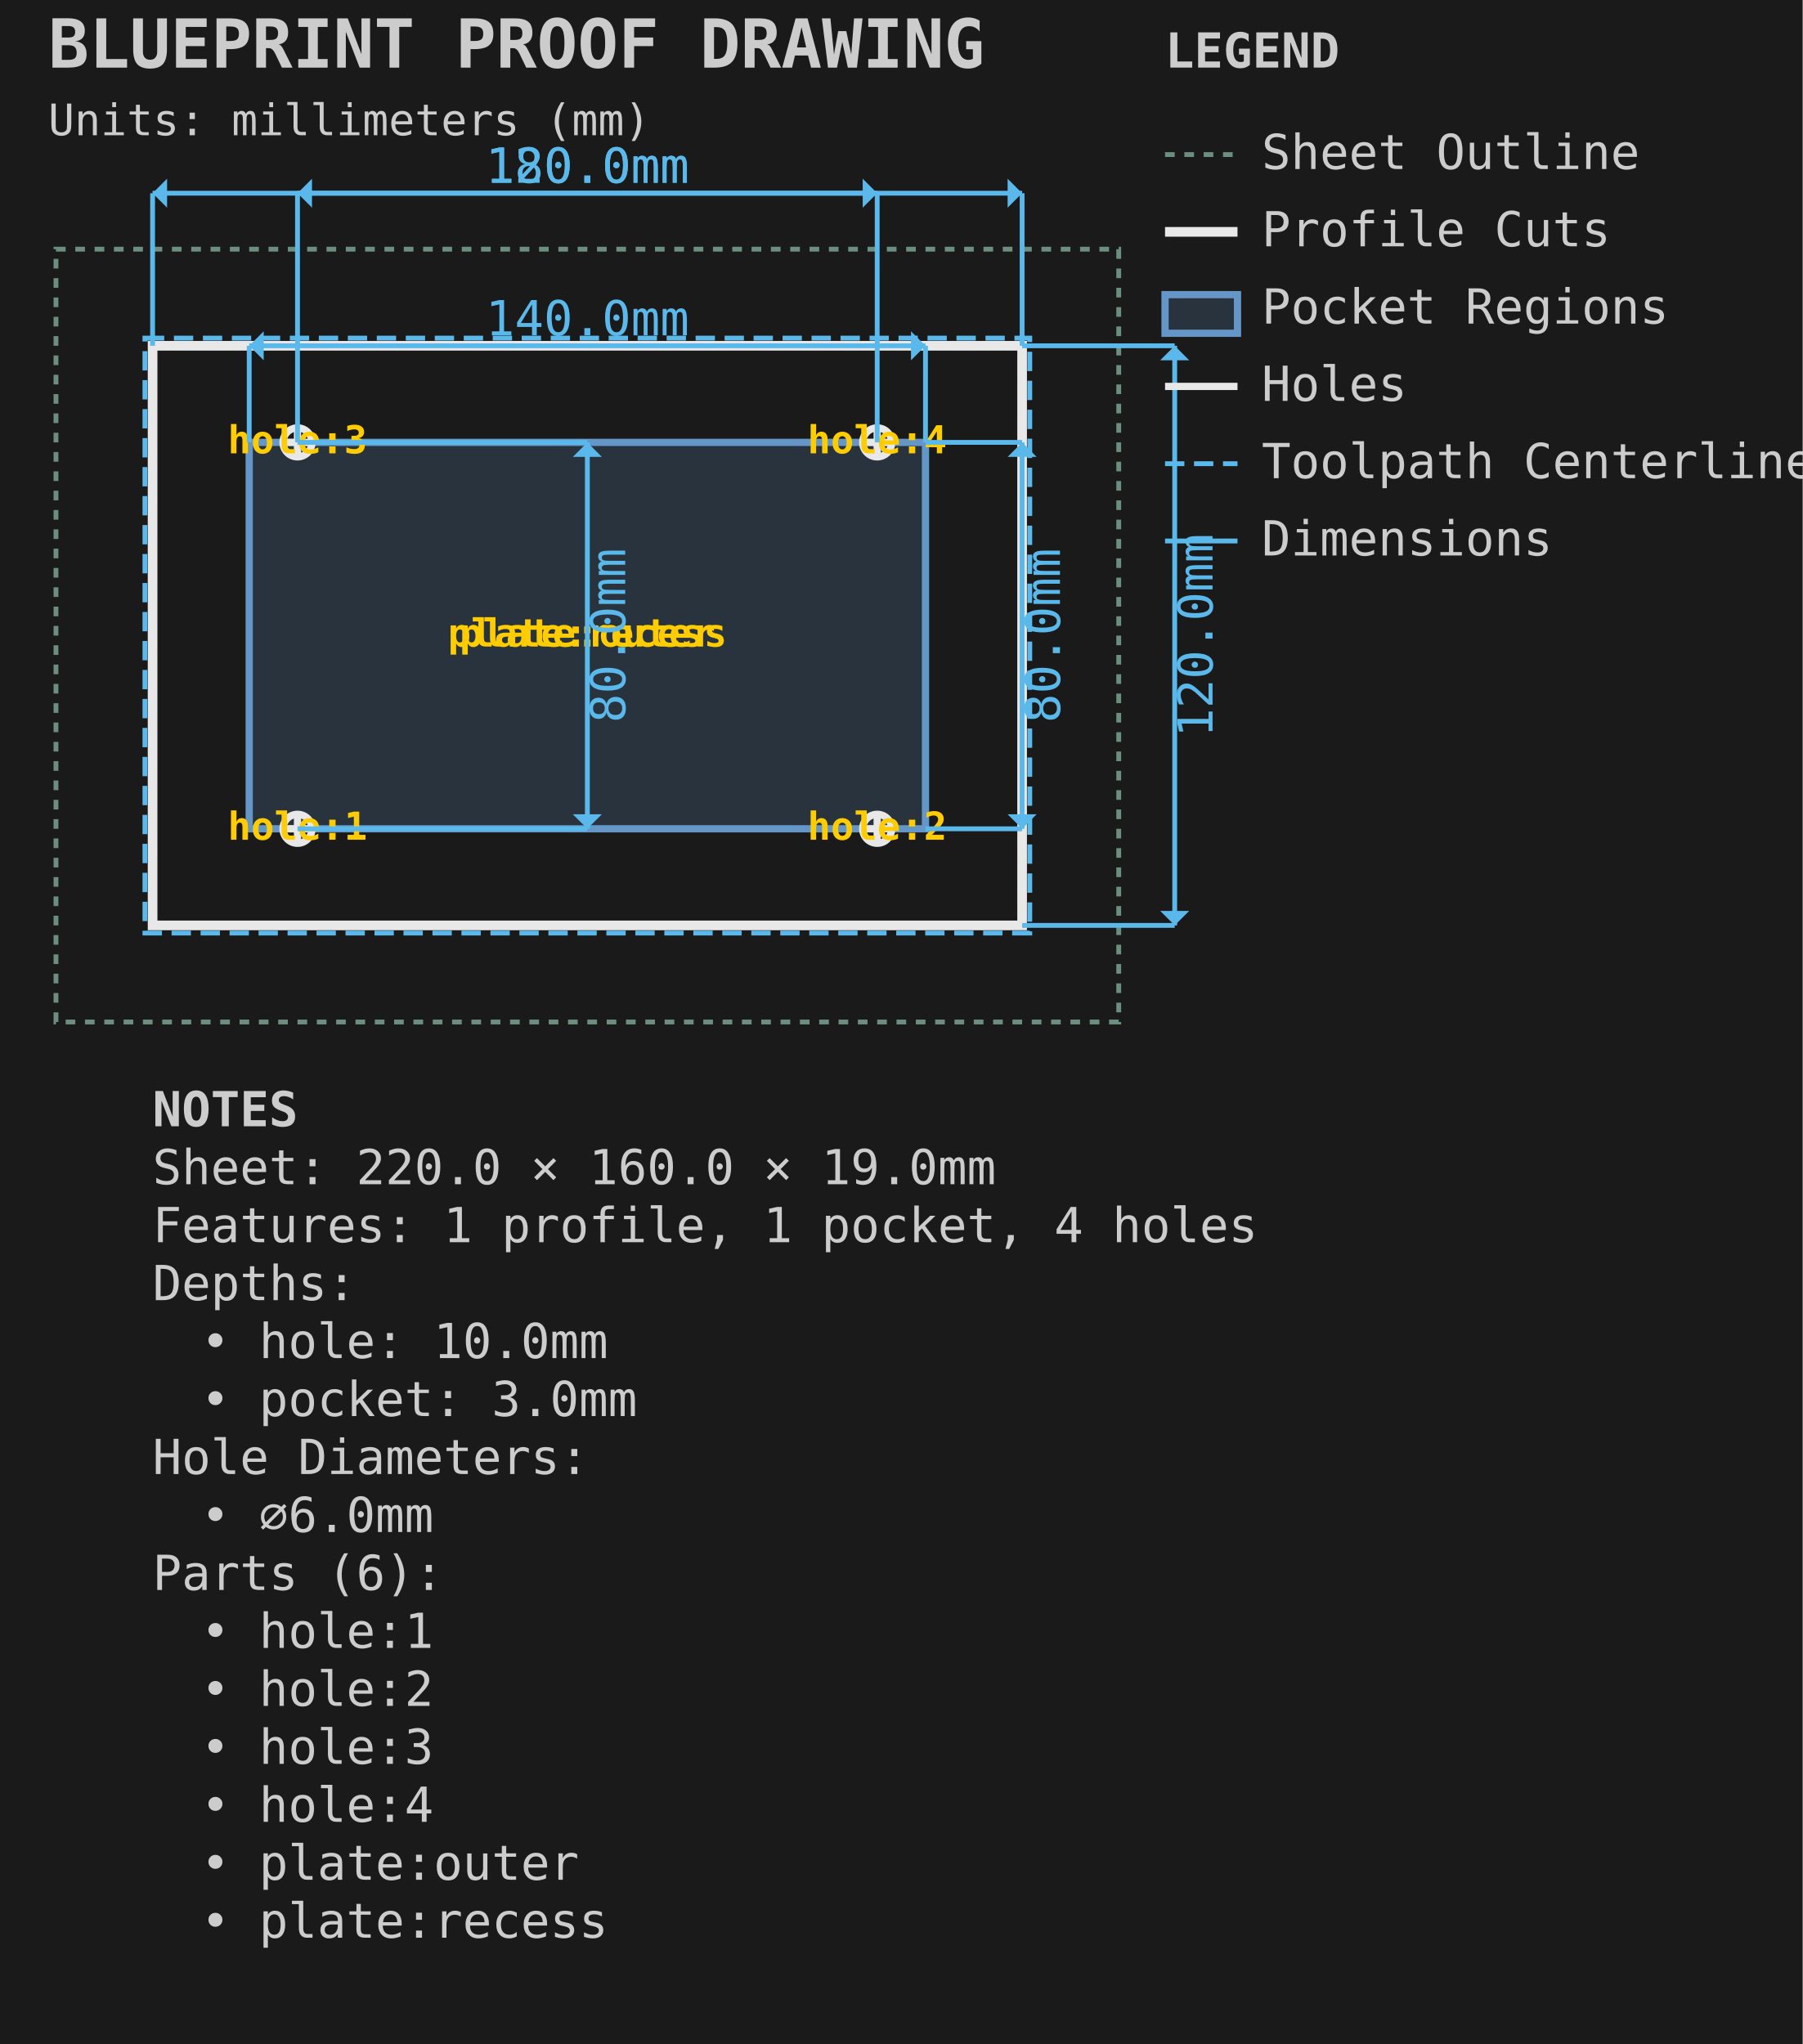
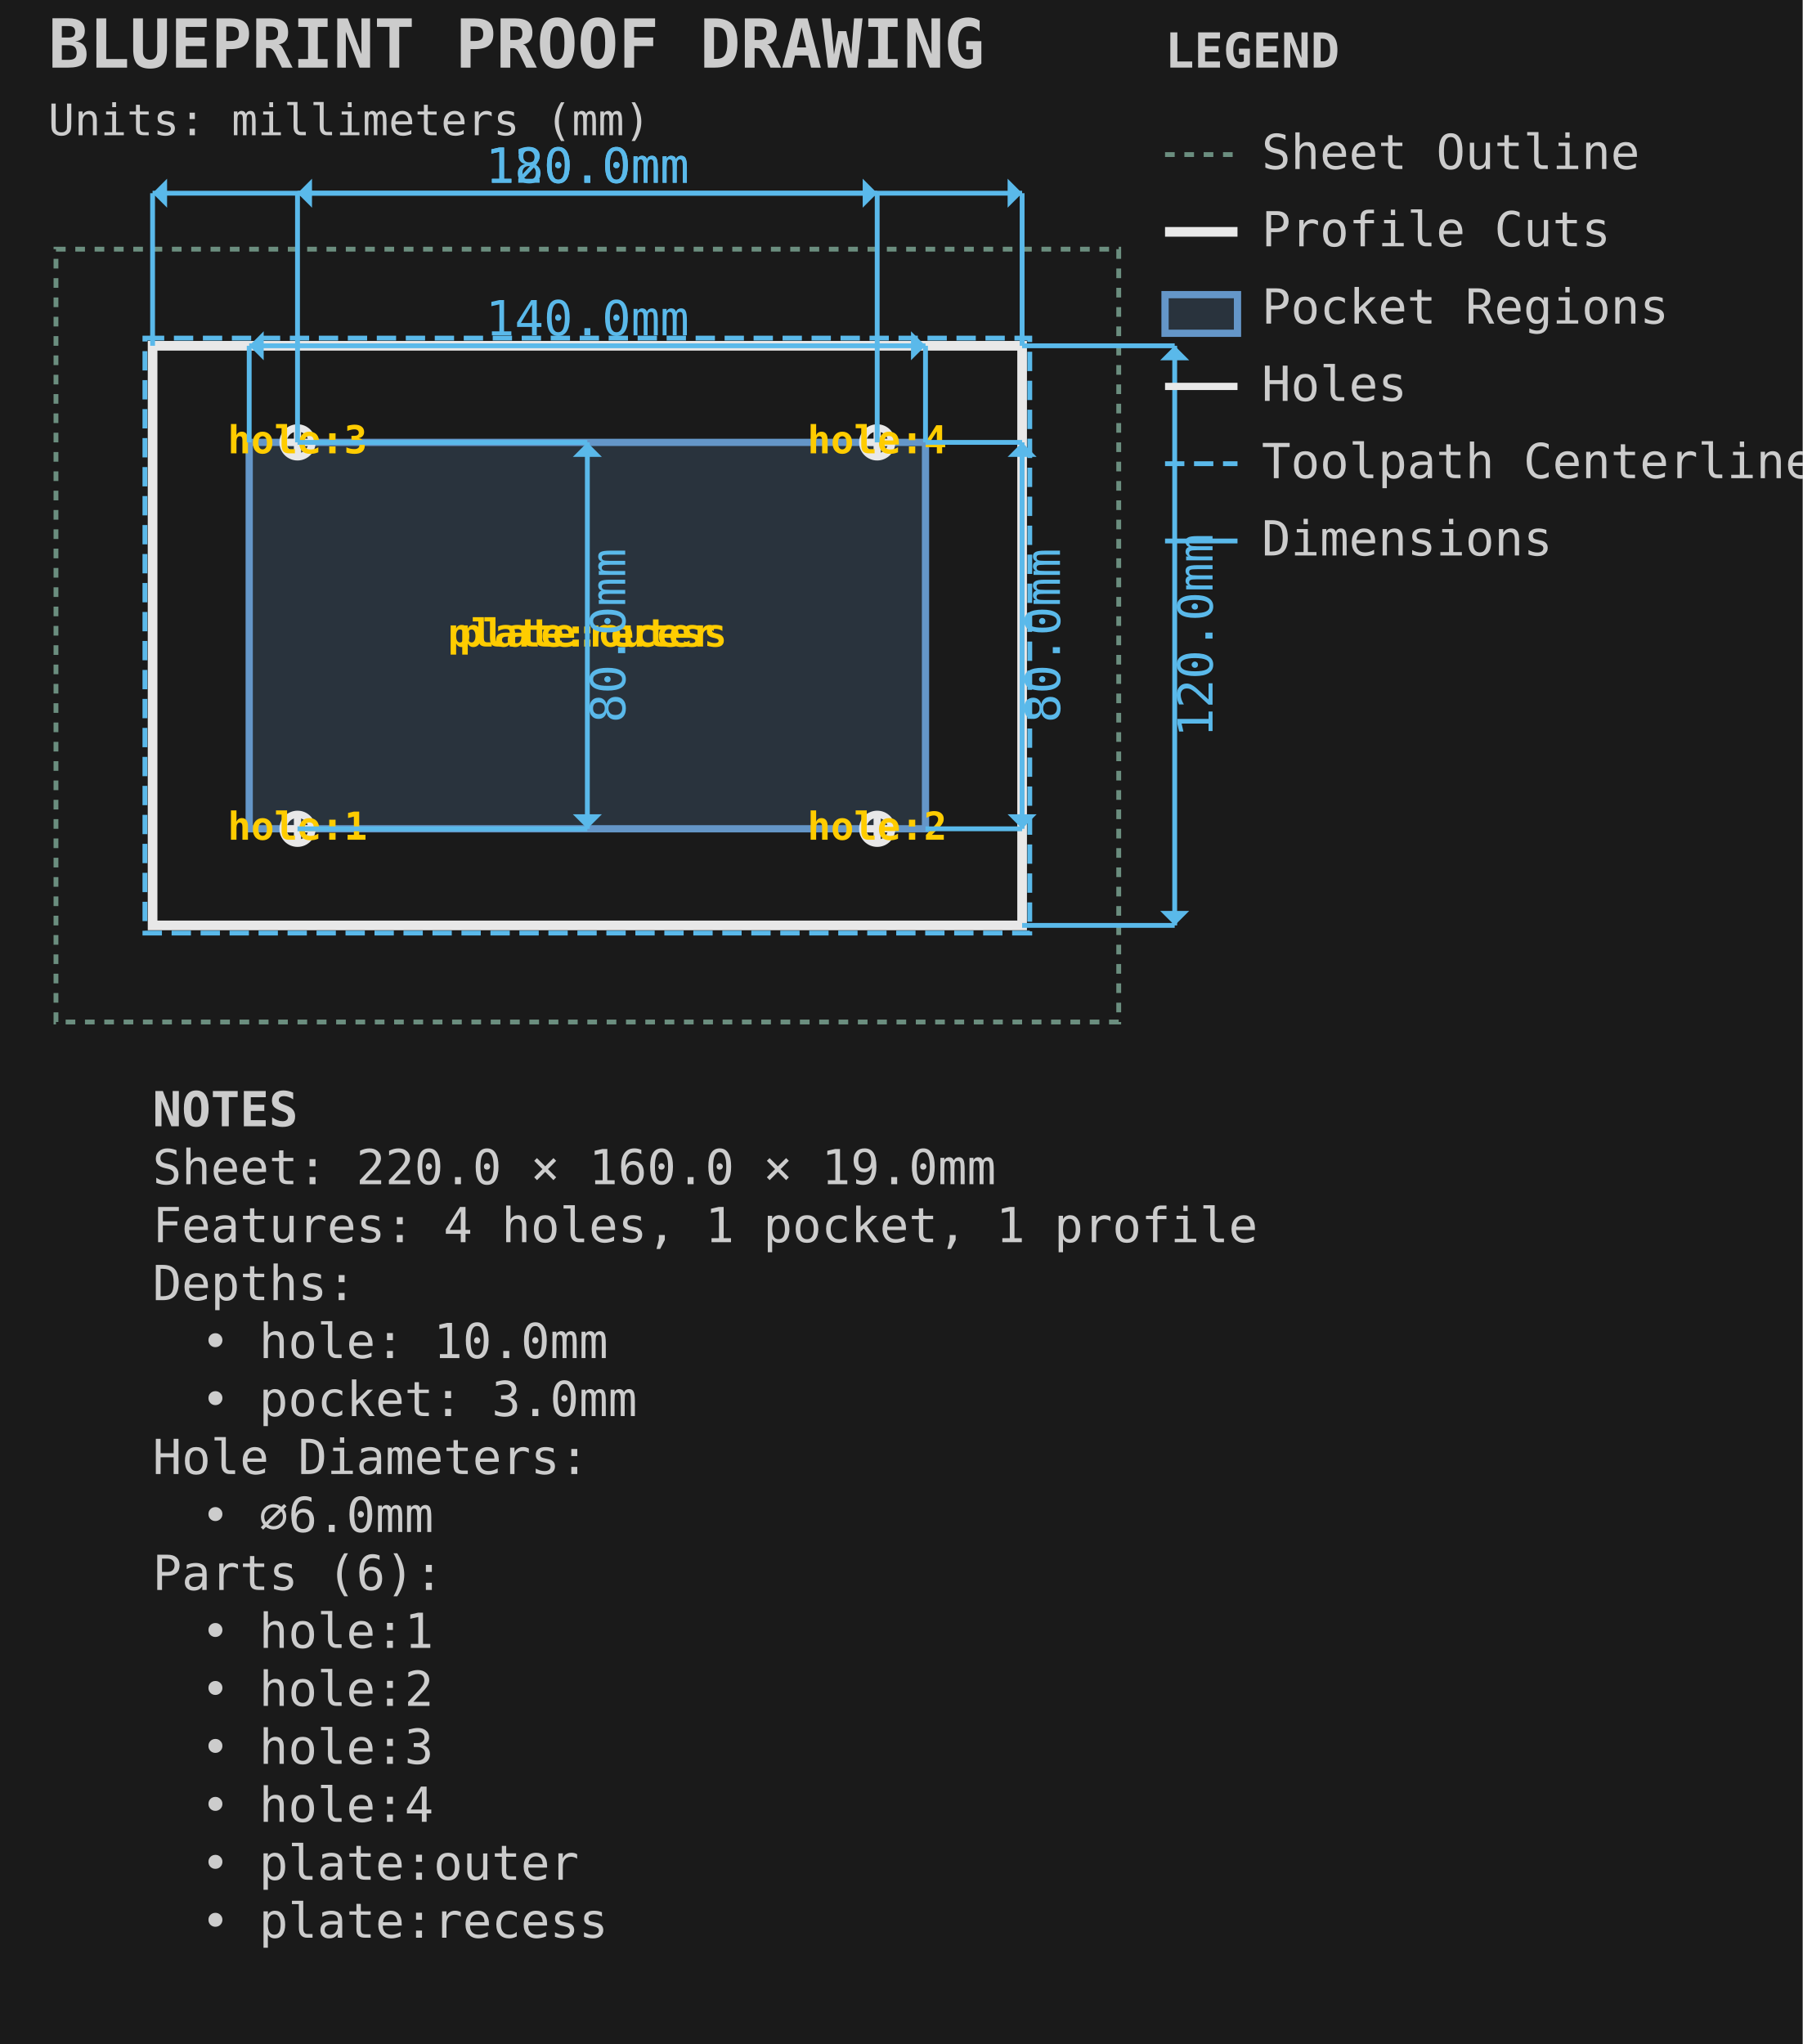
<svg xmlns="http://www.w3.org/2000/svg" viewBox="-11.588 -51.587 373.175 423.175" width="373.175mm" height="423.175mm">
  <style>.default { stroke: #e8e8e8; fill: none; stroke-width: 1; }
.sheet-outline { stroke: #6b8e7f; fill: none; stroke-width: 1; stroke-dasharray: 2,2; }
.profile { stroke: #e8e8e8; fill: none; stroke-width: 2; }
.pocket { stroke: #6496c8; fill: #6496c8; fill-opacity: 0.2; stroke-width: 1.5; }
.hole { stroke: #e8e8e8; fill: none; stroke-width: 1.5; }
.engrave { stroke: #888888; fill: none; stroke-width: 0.25; }
.waste { stroke: #ff9500; fill: none; stroke-width: 2; stroke-dasharray: 8,4; }
.toolpath { stroke: #5ab9ea; fill: none; stroke-width: 1; stroke-dasharray: 4,2; }
.dimension { stroke: #5ab9ea; fill: none; stroke-width: 1; }
.dimension-text { fill: #5ab9ea; font-family: monospace; font-size: 10px; }
.construction { stroke: #6b8e7f; fill: none; stroke-width: 0.5; stroke-dasharray: 2,2; }
.label { fill: #ffcc00; font-family: monospace; font-size: 8px; font-weight: bold; }
.notes { fill: #cccccc; font-family: monospace; font-size: 10px; }
.table { stroke: #5c4a32; fill: #c4a46c; fill-opacity: 0.2; stroke-width: 1; }
.envelope { stroke: #ff6b6b; fill: none; stroke-width: 2; }
.spoilboard { stroke: none; fill: #4ecdc4; fill-opacity: 0.1; stroke-width: 0; }
.effective-envelope { stroke: #ffd93d; fill: none; stroke-width: 1; stroke-dasharray: 4,2; }
.origin { stroke: #ff6b6b; fill: #ff6b6b; stroke-width: 1; }
.centerline { stroke: #6b8e7f; fill: none; stroke-width: 0.5; stroke-dasharray: 8,4; }
.soft-limit { stroke: #ff9500; fill: none; stroke-width: 1.5; stroke-dasharray: 6,3; }
.t-track { stroke: none; fill: #66cc88; fill-opacity: 0.25; stroke-width: 0; }
.margin-zone { fill: #6b8e7f; fill-opacity: 0.15; }
.legend { fill: #cccccc; font-family: monospace; font-size: 10px; }
.title { fill: #cccccc; font-family: monospace; font-size: 14px; font-weight: bold; }
.section-label { fill: #5ab9ea; font-family: monospace; font-size: 9px; font-weight: bold; }
.callout-box { stroke: #5ab9ea; fill: none; stroke-width: 1; }
.callout-detail { stroke: #e8e8e8; fill: none; stroke-width: 1.5; }
.beam-assembly { stroke: #e8e8e8; fill: none; stroke-width: 1; }
.beam-layer { stroke: #6496c8; fill: #6496c8; fill-opacity: 0.15; stroke-width: 1; }
.beam-splice { stroke: #ff9500; fill: none; stroke-width: 1.5; stroke-dasharray: 4,2; }
.title-subtitle { fill: #cccccc; font-family: monospace; font-size: 9px; }
.callout-ref-text { fill: #5ab9ea; font-family: monospace; font-size: 7px; }
.callout-dim-text { fill: #5ab9ea; font-family: monospace; font-size: 8px; }
.beam-dim-text { fill: #5ab9ea; font-family: monospace; font-size: 8px; }
.beam-segment-text { fill: #5ab9ea; font-family: monospace; font-size: 7px; }</style>
  <rect x="-11.588" y="-51.587" width="373.175" height="423.175" fill="#1a1a1a" />
  <g id="SHEET_OUTLINE" class="sheet-outline">
    <rect x="0.000" y="0.000" width="220.000" height="160.000" stroke="#6b8e7f" fill="none" stroke-width="1" stroke-dasharray="2,2" id="sheet_boundary" />
  </g>
  <g id="PROFILE_CUTS" class="profile-cuts">
    <rect x="20.000" y="20.000" width="180.000" height="120.000" stroke="#e8e8e8" fill="none" stroke-width="2" id="plate:outer" />
  </g>
  <g id="PROFILE_TOOLPATHS" class="profile-toolpaths">
    <rect x="18.412" y="18.412" width="183.175" height="123.175" stroke="#5ab9ea" fill="none" stroke-width="1" stroke-dasharray="4,2" id="plate:outer_toolpath" />
  </g>
  <g id="POCKET_REGIONS" class="pocket-regions">
    <rect x="40.000" y="40.000" width="140.000" height="80.000" stroke="#6496c8" fill="#6496c8" fill-opacity="0.2" stroke-width="1.5" id="plate:recess" />
  </g>
  <g id="HOLES" class="holes">
    <circle cx="50.000" cy="120.000" r="3.000" stroke="#e8e8e8" fill="none" stroke-width="1.5" id="hole:1" />
    <line x1="47.000" y1="120.000" x2="53.000" y2="120.000" stroke="#e8e8e8" fill="none" stroke-width="1.5" id="hole:1_cross_h" />
    <line x1="50.000" y1="117.000" x2="50.000" y2="123.000" stroke="#e8e8e8" fill="none" stroke-width="1.5" id="hole:1_cross_v" />
    <circle cx="170.000" cy="120.000" r="3.000" stroke="#e8e8e8" fill="none" stroke-width="1.5" id="hole:2" />
    <line x1="167.000" y1="120.000" x2="173.000" y2="120.000" stroke="#e8e8e8" fill="none" stroke-width="1.5" id="hole:2_cross_h" />
    <line x1="170.000" y1="117.000" x2="170.000" y2="123.000" stroke="#e8e8e8" fill="none" stroke-width="1.5" id="hole:2_cross_v" />
    <circle cx="50.000" cy="40.000" r="3.000" stroke="#e8e8e8" fill="none" stroke-width="1.5" id="hole:3" />
    <line x1="47.000" y1="40.000" x2="53.000" y2="40.000" stroke="#e8e8e8" fill="none" stroke-width="1.5" id="hole:3_cross_h" />
    <line x1="50.000" y1="37.000" x2="50.000" y2="43.000" stroke="#e8e8e8" fill="none" stroke-width="1.5" id="hole:3_cross_v" />
    <circle cx="170.000" cy="40.000" r="3.000" stroke="#e8e8e8" fill="none" stroke-width="1.5" id="hole:4" />
    <line x1="167.000" y1="40.000" x2="173.000" y2="40.000" stroke="#e8e8e8" fill="none" stroke-width="1.5" id="hole:4_cross_h" />
    <line x1="170.000" y1="37.000" x2="170.000" y2="43.000" stroke="#e8e8e8" fill="none" stroke-width="1.5" id="hole:4_cross_v" />
  </g>
  <g id="LABELS" class="labels">
    <text x="110.000" y="80.000" text-anchor="middle" dominant-baseline="middle" fill="#ffcc00" font-family="monospace" font-size="8px" font-weight="bold" id="plate:outer_label">plate:outer</text>
    <text x="110.000" y="80.000" text-anchor="middle" dominant-baseline="middle" fill="#ffcc00" font-family="monospace" font-size="8px" font-weight="bold" id="plate:recess_label">plate:recess</text>
    <text x="50.000" y="120.000" text-anchor="middle" dominant-baseline="middle" fill="#ffcc00" font-family="monospace" font-size="8px" font-weight="bold" id="hole:1_label">hole:1</text>
    <text x="170.000" y="120.000" text-anchor="middle" dominant-baseline="middle" fill="#ffcc00" font-family="monospace" font-size="8px" font-weight="bold" id="hole:2_label">hole:2</text>
    <text x="50.000" y="40.000" text-anchor="middle" dominant-baseline="middle" fill="#ffcc00" font-family="monospace" font-size="8px" font-weight="bold" id="hole:3_label">hole:3</text>
    <text x="170.000" y="40.000" text-anchor="middle" dominant-baseline="middle" fill="#ffcc00" font-family="monospace" font-size="8px" font-weight="bold" id="hole:4_label">hole:4</text>
  </g>
  <g id="DIMENSIONS" class="dimensions">
    <line x1="40.0" y1="40.0" x2="40.0" y2="20.0" stroke="#5ab9ea" stroke-width="1" />
    <line x1="180.0" y1="40.0" x2="180.0" y2="20.0" stroke="#5ab9ea" stroke-width="1" />
    <line x1="40.0" y1="20.0" x2="180.0" y2="20.0" stroke="#5ab9ea" stroke-width="1" />
    <polygon points="40.0,20.0 43.0,17.0 43.0,23.0" fill="#5ab9ea" />
    <polygon points="180.0,20.0 177.0,17.0 177.0,23.0" fill="#5ab9ea" />
    <text x="110.0" y="15.0" text-anchor="middle" dominant-baseline="middle" fill="#5ab9ea" font-family="monospace" font-size="10px">140.0mm</text>
    <line x1="180.0" y1="40.0" x2="200.0" y2="40.0" stroke="#5ab9ea" stroke-width="1" />
    <line x1="180.0" y1="120.0" x2="200.0" y2="120.0" stroke="#5ab9ea" stroke-width="1" />
    <line x1="200.0" y1="40.0" x2="200.0" y2="120.0" stroke="#5ab9ea" stroke-width="1" />
    <polygon points="200.0,40.0 197.0,43.0 203.0,43.0" fill="#5ab9ea" />
    <polygon points="200.0,120.0 197.0,117.0 203.0,117.0" fill="#5ab9ea" />
    <text x="205.0" y="80.0" text-anchor="middle" dominant-baseline="middle" transform="rotate(-90 205.0 80.0)" fill="#5ab9ea" font-family="monospace" font-size="10px">80.0mm</text>
    <line x1="20.0" y1="20.0" x2="20.0" y2="-11.588" stroke="#5ab9ea" stroke-width="1" />
    <line x1="200.0" y1="20.0" x2="200.0" y2="-11.588" stroke="#5ab9ea" stroke-width="1" />
    <line x1="20.0" y1="-11.588" x2="200.0" y2="-11.588" stroke="#5ab9ea" stroke-width="1" />
    <polygon points="20.0,-11.588 23.0,-14.588 23.0,-8.588" fill="#5ab9ea" />
    <polygon points="200.0,-11.588 197.0,-14.588 197.0,-8.588" fill="#5ab9ea" />
    <text x="110.0" y="-16.587" text-anchor="middle" dominant-baseline="middle" fill="#5ab9ea" font-family="monospace" font-size="10px">180.0mm</text>
    <line x1="200.0" y1="20.0" x2="231.588" y2="20.0" stroke="#5ab9ea" stroke-width="1" />
    <line x1="200.0" y1="140.0" x2="231.588" y2="140.0" stroke="#5ab9ea" stroke-width="1" />
    <line x1="231.588" y1="20.0" x2="231.588" y2="140.0" stroke="#5ab9ea" stroke-width="1" />
    <polygon points="231.588,20.0 228.588,23.0 234.588,23.0" fill="#5ab9ea" />
    <polygon points="231.588,140.0 228.588,137.0 234.588,137.0" fill="#5ab9ea" />
    <text x="236.588" y="80.0" text-anchor="middle" dominant-baseline="middle" transform="rotate(-90 236.5875 80.0)" fill="#5ab9ea" font-family="monospace" font-size="10px">120.0mm</text>
    <line x1="50.0" y1="40.0" x2="50.0" y2="-11.588" stroke="#5ab9ea" stroke-width="1" />
    <line x1="170.0" y1="40.0" x2="170.0" y2="-11.588" stroke="#5ab9ea" stroke-width="1" />
    <line x1="50.0" y1="-11.588" x2="170.0" y2="-11.588" stroke="#5ab9ea" stroke-width="1" />
    <polygon points="50.0,-11.588 53.0,-14.588 53.0,-8.588" fill="#5ab9ea" />
    <polygon points="170.0,-11.588 167.0,-14.588 167.0,-8.588" fill="#5ab9ea" />
    <text x="110.0" y="-16.587" text-anchor="middle" dominant-baseline="middle" fill="#5ab9ea" font-family="monospace" font-size="10px">120.0mm</text>
    <line x1="50.0" y1="40.0" x2="110.0" y2="40.0" stroke="#5ab9ea" stroke-width="1" />
    <line x1="50.0" y1="120.0" x2="110.0" y2="120.0" stroke="#5ab9ea" stroke-width="1" />
    <line x1="110.0" y1="40.0" x2="110.0" y2="120.0" stroke="#5ab9ea" stroke-width="1" />
    <polygon points="110.0,40.0 107.0,43.0 113.0,43.0" fill="#5ab9ea" />
    <polygon points="110.0,120.0 107.0,117.0 113.0,117.0" fill="#5ab9ea" />
    <text x="115.0" y="80.0" text-anchor="middle" dominant-baseline="middle" transform="rotate(-90 115.0 80.0)" fill="#5ab9ea" font-family="monospace" font-size="10px">80.0mm</text>
  </g>
  <g id="TITLE_BLOCK" class="title-block">
    <text x="-1.588" y="-37.587" fill="#cccccc" font-family="monospace" font-size="14px" font-weight="bold">BLUEPRINT PROOF DRAWING</text>
    <text x="-1.588" y="-23.587" fill="#cccccc" font-family="monospace" font-size="9px">Units: millimeters (mm)</text>
  </g>
  <g id="LEGEND" class="legend">
    <text x="229.588" y="-37.587" fill="#cccccc" font-family="monospace" font-size="10px" font-weight="bold">LEGEND</text>
    <line x1="229.588" y1="-19.587" x2="244.588" y2="-19.587" stroke="#6b8e7f" stroke-width="1" stroke-dasharray="2,2" />
    <text x="249.588" y="-16.587" fill="#cccccc" font-family="monospace" font-size="10px">Sheet Outline</text>
    <line x1="229.588" y1="-3.587" x2="244.588" y2="-3.587" stroke="#e8e8e8" stroke-width="2" />
    <text x="249.588" y="-0.587" fill="#cccccc" font-family="monospace" font-size="10px">Profile Cuts</text>
    <rect x="229.588" y="9.413" width="15.0" height="8" stroke="#6496c8" stroke-width="1.5" fill="#6496c8" fill-opacity="0.2" />
    <text x="249.588" y="15.413" fill="#cccccc" font-family="monospace" font-size="10px">Pocket Regions</text>
    <line x1="229.588" y1="28.413" x2="244.588" y2="28.413" stroke="#e8e8e8" stroke-width="1.5" />
    <text x="249.588" y="31.413" fill="#cccccc" font-family="monospace" font-size="10px">Holes</text>
    <line x1="229.588" y1="44.413" x2="244.588" y2="44.413" stroke="#5ab9ea" stroke-width="1" stroke-dasharray="4,2" />
    <text x="249.588" y="47.413" fill="#cccccc" font-family="monospace" font-size="10px">Toolpath Centerline</text>
    <line x1="229.588" y1="60.413" x2="244.588" y2="60.413" stroke="#5ab9ea" stroke-width="1" />
    <text x="249.588" y="63.413" fill="#cccccc" font-family="monospace" font-size="10px">Dimensions</text>
  </g>
  <g id="NOTES" class="notes">
    <text x="20.0" y="181.588" fill="#cccccc" font-family="monospace" font-size="10px" font-weight="bold">NOTES</text>
    <text x="20.0" y="193.588" fill="#cccccc" font-family="monospace" font-size="10px">Sheet: 220.0 × 160.0 × 19.0mm</text>
-     <text x="20.0" y="205.588" fill="#cccccc" font-family="monospace" font-size="10px">Features: 1 profile, 1 pocket, 4 holes</text>
+     <text x="20.0" y="205.588" fill="#cccccc" font-family="monospace" font-size="10px">Features: 4 holes, 1 pocket, 1 profile</text>
    <text x="20.0" y="217.588" fill="#cccccc" font-family="monospace" font-size="10px">Depths:</text>
    <text x="30.0" y="229.588" fill="#cccccc" font-family="monospace" font-size="10px">• hole: 10.0mm</text>
    <text x="30.0" y="241.588" fill="#cccccc" font-family="monospace" font-size="10px">• pocket: 3.0mm</text>
    <text x="20.0" y="253.588" fill="#cccccc" font-family="monospace" font-size="10px">Hole Diameters:</text>
    <text x="30.0" y="265.587" fill="#cccccc" font-family="monospace" font-size="10px">• ⌀6.0mm</text>
    <text x="20.0" y="277.587" fill="#cccccc" font-family="monospace" font-size="10px">Parts (6):</text>
    <text x="30.0" y="289.587" fill="#cccccc" font-family="monospace" font-size="10px">• hole:1</text>
    <text x="30.0" y="301.587" fill="#cccccc" font-family="monospace" font-size="10px">• hole:2</text>
    <text x="30.0" y="313.587" fill="#cccccc" font-family="monospace" font-size="10px">• hole:3</text>
    <text x="30.0" y="325.587" fill="#cccccc" font-family="monospace" font-size="10px">• hole:4</text>
    <text x="30.0" y="337.587" fill="#cccccc" font-family="monospace" font-size="10px">• plate:outer</text>
    <text x="30.0" y="349.587" fill="#cccccc" font-family="monospace" font-size="10px">• plate:recess</text>
  </g>
</svg>
